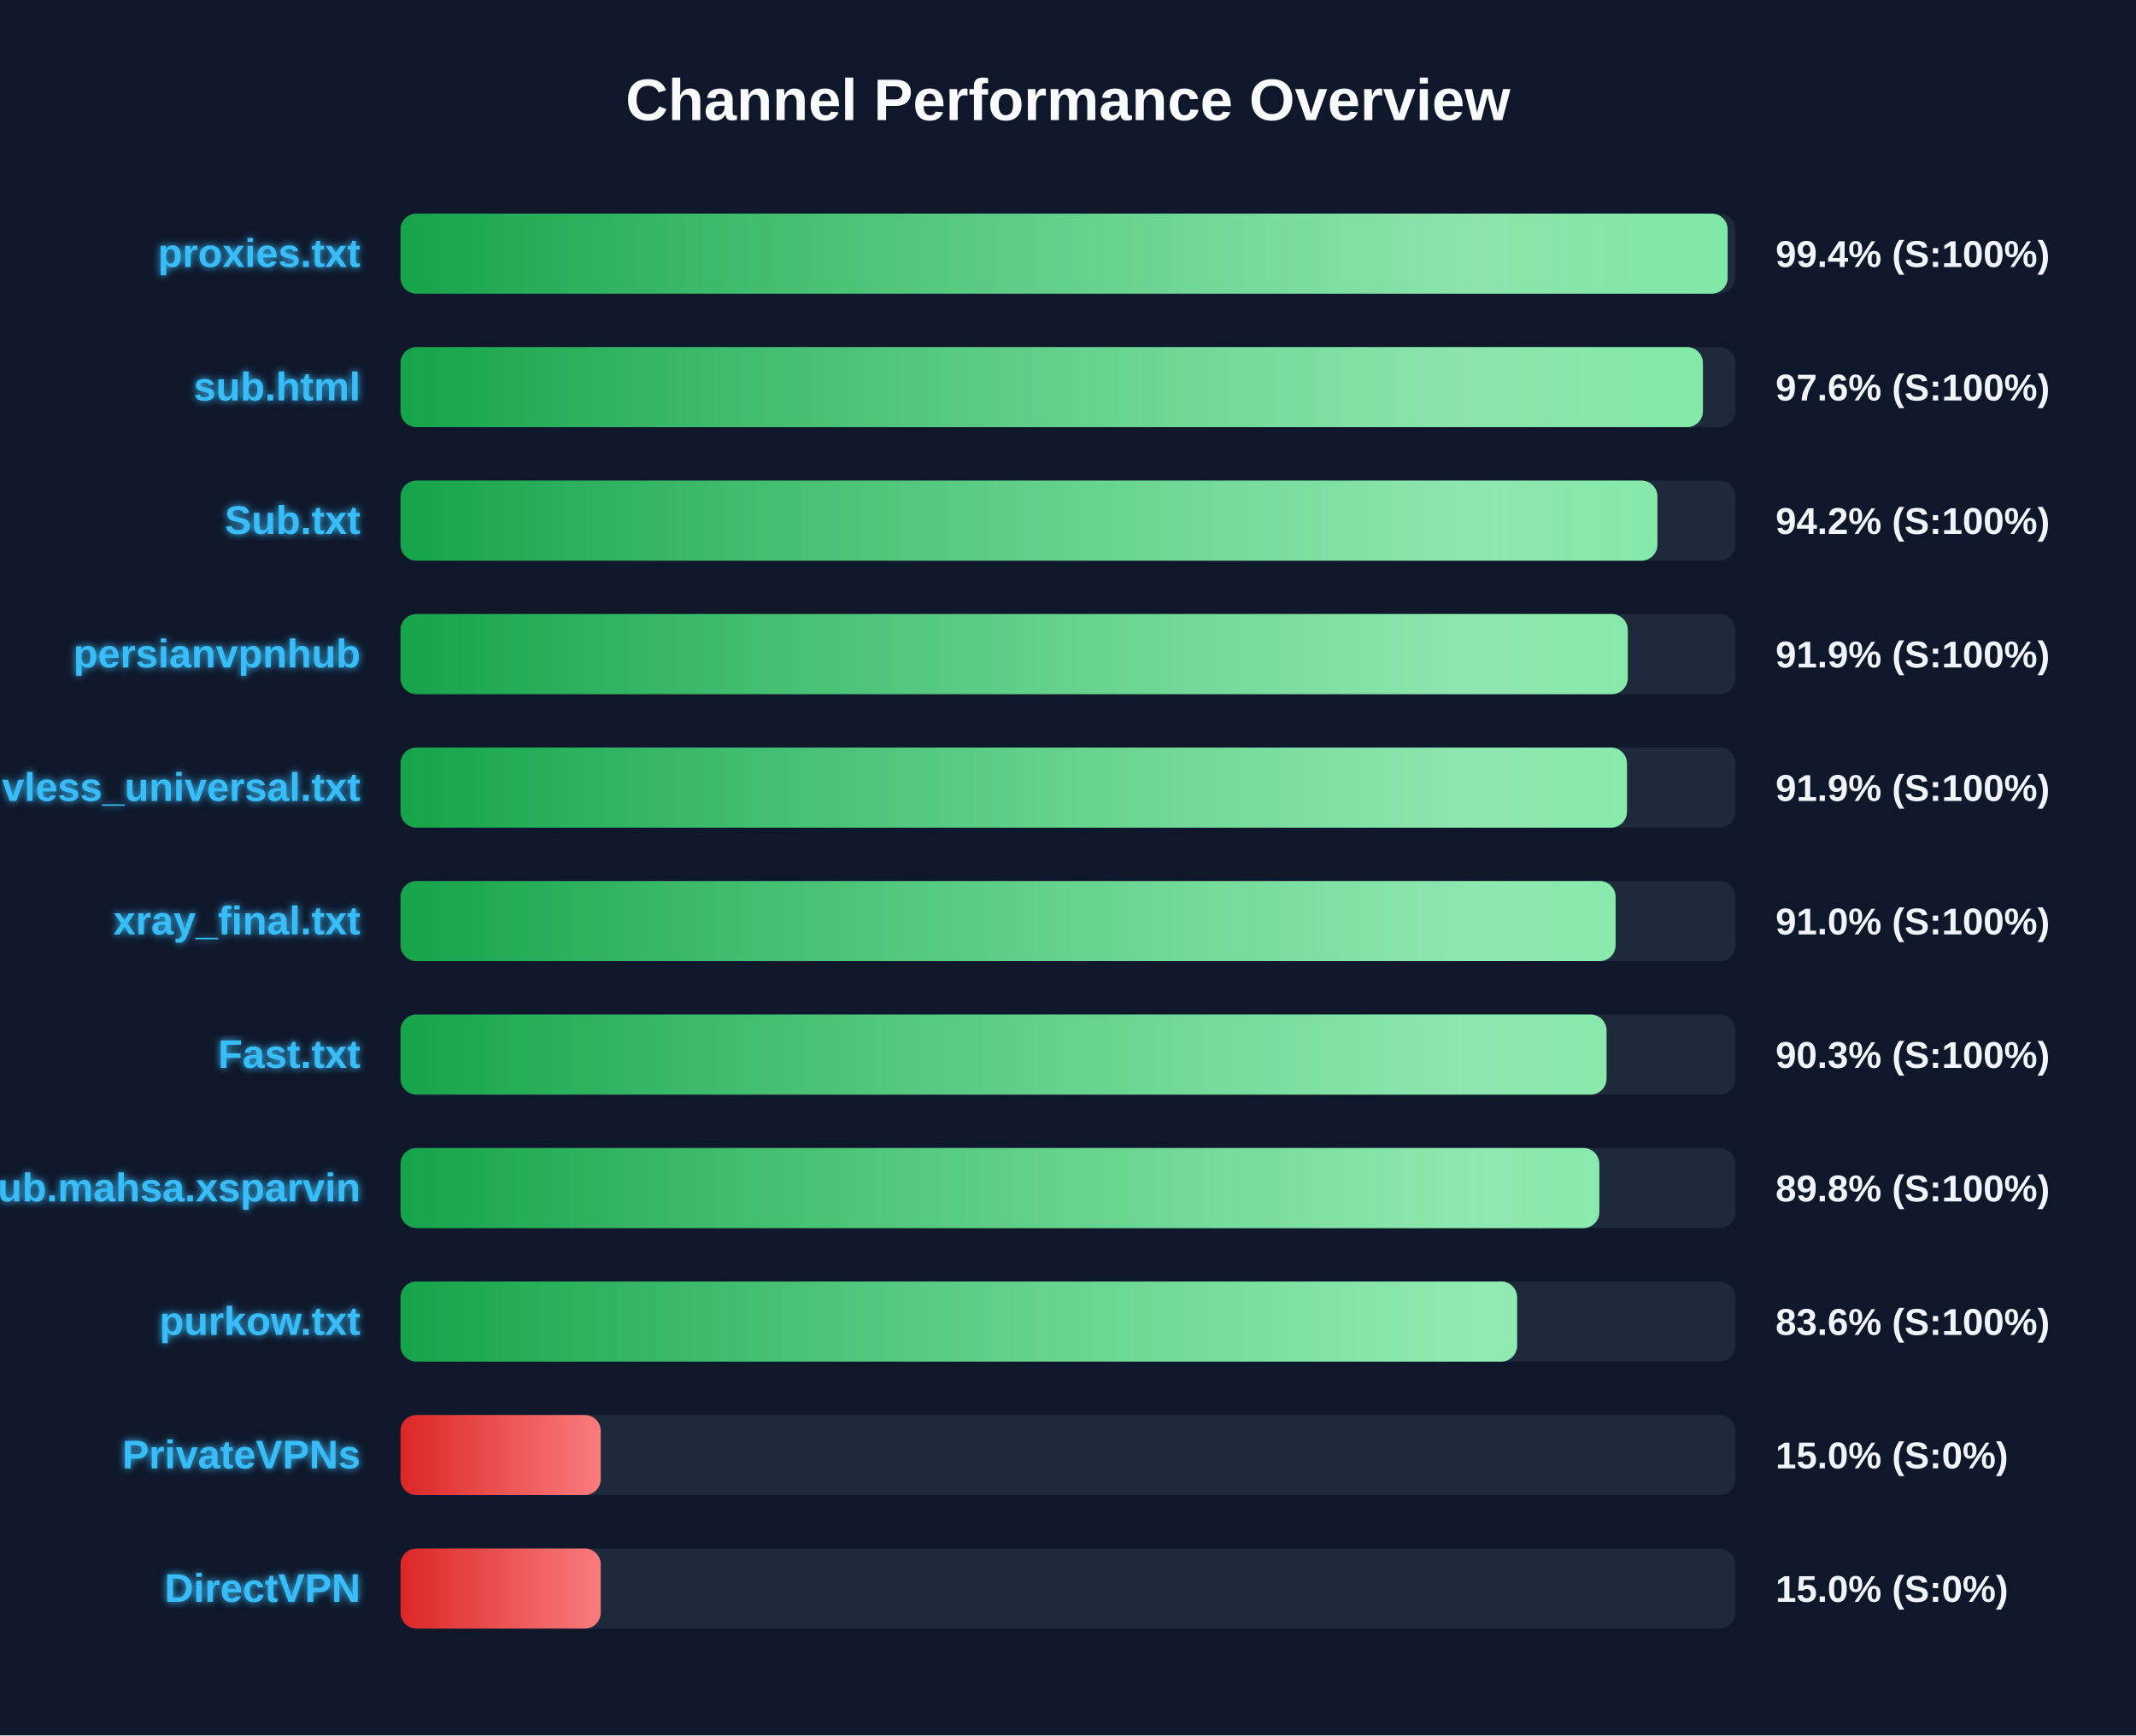
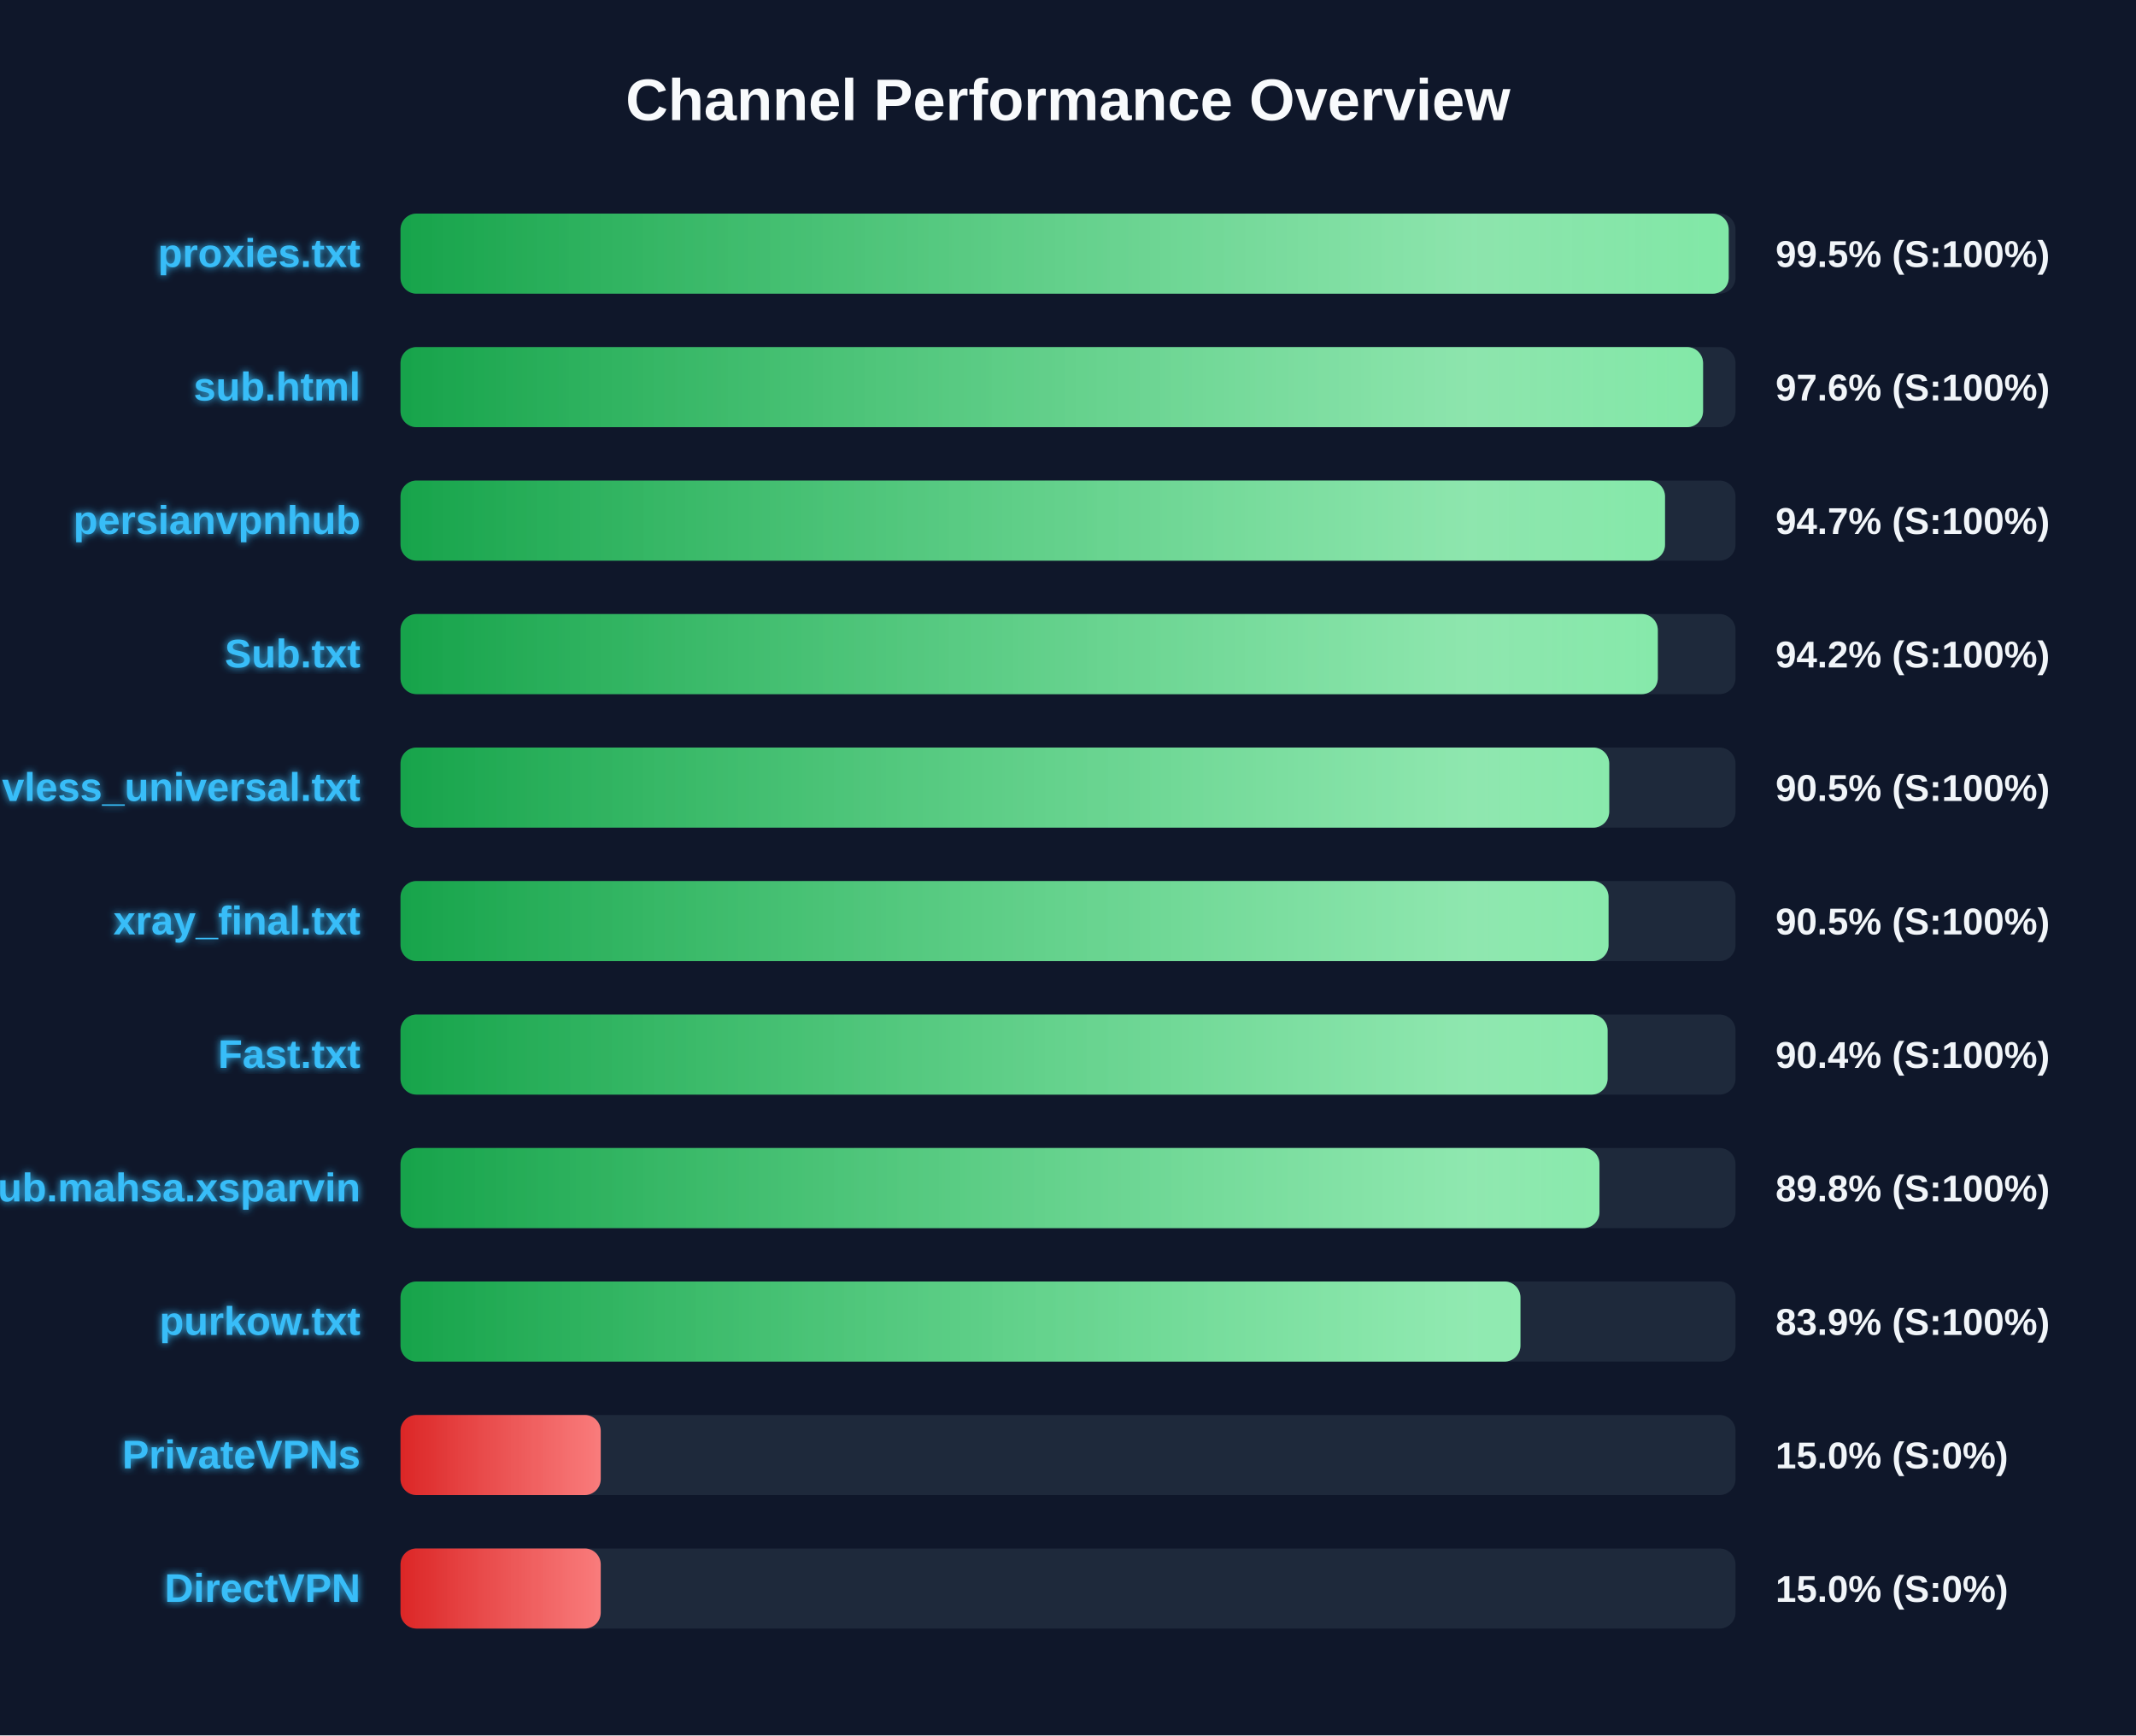
<svg xmlns="http://www.w3.org/2000/svg" width="800" height="650" version="1.1">
  <defs>
    <linearGradient id="grad-green" x1="0%" y1="0%" x2="100%" y2="0%">
      <stop offset="0%" stop-color="#16a34a" />
      <stop offset="100%" stop-color="#4ade80" />
    </linearGradient>
    <linearGradient id="grad-yellow" x1="0%" y1="0%" x2="100%" y2="0%">
      <stop offset="0%" stop-color="#ca8a04" />
      <stop offset="100%" stop-color="#fde047" />
    </linearGradient>
    <linearGradient id="grad-red" x1="0%" y1="0%" x2="100%" y2="0%">
      <stop offset="0%" stop-color="#dc2626" />
      <stop offset="100%" stop-color="#f87171" />
    </linearGradient>
    <linearGradient id="shimmer" x1="0%" y1="0%" x2="100%" y2="0%">
      <stop offset="0%" stop-color="rgba(255,255,255,0)" />
      <stop offset="50%" stop-color="rgba(255,255,255,0.4)" />
      <stop offset="100%" stop-color="rgba(255,255,255,0)" />
    </linearGradient>
    <filter id="glow" x="-20%" y="-20%" width="140%" height="140%">
      <feGaussianBlur stdDeviation="1.5" result="blur" />
      <feComposite in="SourceGraphic" in2="blur" operator="over" />
    </filter>
  </defs>
  <style>
        .bg-rect { fill: #0f172a; }
        .title { font: bold 22px 'Segoe UI', Arial, sans-serif; fill: #f8fafc; }
        .row { font: bold 15px 'Segoe UI', Arial, sans-serif; fill: #38bdf8; filter: url(#glow); }
        .score { font: bold 14px 'Segoe UI', Arial, sans-serif; fill: #f1f5f9; }
        @keyframes shimmer-anim {
            0% { transform: translateX(-100%); }
            100% { transform: translateX(200%); }
        }
        .shimmer-rect {
            animation: shimmer-anim 2.5s infinite linear;
        }
    </style>
  <rect width="100%" height="100%" class="bg-rect" />
  <text x="400" y="45" text-anchor="middle" class="title">Channel Performance Overview</text>
  <rect x="150" y="80" width="500" height="30" fill="#1e293b" rx="6" />
  <clipPath id="clip-0">
-     <rect x="150" y="80" width="497.05" height="30" rx="6" />
+     <rect x="150" y="80" width="497.45" height="30" rx="6" />
  </clipPath>
-   <rect x="150" y="80" width="497.05" height="30" fill="url(#grad-green)" rx="6" />
+   <rect x="150" y="80" width="497.45" height="30" fill="url(#grad-green)" rx="6" />
  <g clip-path="url(#clip-0)">
    <rect x="150" y="80" width="100%" height="30" fill="url(#shimmer)" class="shimmer-rect" />
  </g>
  <text x="135" y="100" text-anchor="end" class="row">proxies.txt</text>
-   <text x="665" y="100" text-anchor="start" class="score">99.4% (S:100%)</text>
+   <text x="665" y="100" text-anchor="start" class="score">99.5% (S:100%)</text>
  <rect x="150" y="130" width="500" height="30" fill="#1e293b" rx="6" />
  <clipPath id="clip-1">
-     <rect x="150" y="130" width="487.8" height="30" rx="6" />
+     <rect x="150" y="130" width="487.85" height="30" rx="6" />
  </clipPath>
-   <rect x="150" y="130" width="487.8" height="30" fill="url(#grad-green)" rx="6" />
+   <rect x="150" y="130" width="487.85" height="30" fill="url(#grad-green)" rx="6" />
  <g clip-path="url(#clip-1)">
    <rect x="150" y="130" width="100%" height="30" fill="url(#shimmer)" class="shimmer-rect" />
  </g>
  <text x="135" y="150" text-anchor="end" class="row">sub.html</text>
  <text x="665" y="150" text-anchor="start" class="score">97.6% (S:100%)</text>
  <rect x="150" y="180" width="500" height="30" fill="#1e293b" rx="6" />
  <clipPath id="clip-2">
-     <rect x="150" y="180" width="470.75" height="30" rx="6" />
+     <rect x="150" y="180" width="473.6" height="30" rx="6" />
  </clipPath>
-   <rect x="150" y="180" width="470.75" height="30" fill="url(#grad-green)" rx="6" />
+   <rect x="150" y="180" width="473.6" height="30" fill="url(#grad-green)" rx="6" />
  <g clip-path="url(#clip-2)">
    <rect x="150" y="180" width="100%" height="30" fill="url(#shimmer)" class="shimmer-rect" />
  </g>
-   <text x="135" y="200" text-anchor="end" class="row">Sub.txt</text>
-   <text x="665" y="200" text-anchor="start" class="score">94.2% (S:100%)</text>
+   <text x="135" y="200" text-anchor="end" class="row">persianvpnhub</text>
+   <text x="665" y="200" text-anchor="start" class="score">94.7% (S:100%)</text>
  <rect x="150" y="230" width="500" height="30" fill="#1e293b" rx="6" />
  <clipPath id="clip-3">
-     <rect x="150" y="230" width="459.65" height="30" rx="6" />
+     <rect x="150" y="230" width="470.9" height="30" rx="6" />
  </clipPath>
-   <rect x="150" y="230" width="459.65" height="30" fill="url(#grad-green)" rx="6" />
+   <rect x="150" y="230" width="470.9" height="30" fill="url(#grad-green)" rx="6" />
  <g clip-path="url(#clip-3)">
    <rect x="150" y="230" width="100%" height="30" fill="url(#shimmer)" class="shimmer-rect" />
  </g>
-   <text x="135" y="250" text-anchor="end" class="row">persianvpnhub</text>
-   <text x="665" y="250" text-anchor="start" class="score">91.9% (S:100%)</text>
+   <text x="135" y="250" text-anchor="end" class="row">Sub.txt</text>
+   <text x="665" y="250" text-anchor="start" class="score">94.2% (S:100%)</text>
  <rect x="150" y="280" width="500" height="30" fill="#1e293b" rx="6" />
  <clipPath id="clip-4">
-     <rect x="150" y="280" width="459.35" height="30" rx="6" />
+     <rect x="150" y="280" width="452.7" height="30" rx="6" />
  </clipPath>
-   <rect x="150" y="280" width="459.35" height="30" fill="url(#grad-green)" rx="6" />
+   <rect x="150" y="280" width="452.7" height="30" fill="url(#grad-green)" rx="6" />
  <g clip-path="url(#clip-4)">
    <rect x="150" y="280" width="100%" height="30" fill="url(#shimmer)" class="shimmer-rect" />
  </g>
  <text x="135" y="300" text-anchor="end" class="row">vless_universal.txt</text>
-   <text x="665" y="300" text-anchor="start" class="score">91.9% (S:100%)</text>
+   <text x="665" y="300" text-anchor="start" class="score">90.5% (S:100%)</text>
  <rect x="150" y="330" width="500" height="30" fill="#1e293b" rx="6" />
  <clipPath id="clip-5">
-     <rect x="150" y="330" width="455.1" height="30" rx="6" />
+     <rect x="150" y="330" width="452.45" height="30" rx="6" />
  </clipPath>
-   <rect x="150" y="330" width="455.1" height="30" fill="url(#grad-green)" rx="6" />
+   <rect x="150" y="330" width="452.45" height="30" fill="url(#grad-green)" rx="6" />
  <g clip-path="url(#clip-5)">
    <rect x="150" y="330" width="100%" height="30" fill="url(#shimmer)" class="shimmer-rect" />
  </g>
  <text x="135" y="350" text-anchor="end" class="row">xray_final.txt</text>
-   <text x="665" y="350" text-anchor="start" class="score">91.0% (S:100%)</text>
+   <text x="665" y="350" text-anchor="start" class="score">90.5% (S:100%)</text>
  <rect x="150" y="380" width="500" height="30" fill="#1e293b" rx="6" />
  <clipPath id="clip-6">
-     <rect x="150" y="380" width="451.7" height="30" rx="6" />
+     <rect x="150" y="380" width="452.1" height="30" rx="6" />
  </clipPath>
-   <rect x="150" y="380" width="451.7" height="30" fill="url(#grad-green)" rx="6" />
+   <rect x="150" y="380" width="452.1" height="30" fill="url(#grad-green)" rx="6" />
  <g clip-path="url(#clip-6)">
    <rect x="150" y="380" width="100%" height="30" fill="url(#shimmer)" class="shimmer-rect" />
  </g>
  <text x="135" y="400" text-anchor="end" class="row">Fast.txt</text>
-   <text x="665" y="400" text-anchor="start" class="score">90.3% (S:100%)</text>
+   <text x="665" y="400" text-anchor="start" class="score">90.4% (S:100%)</text>
  <rect x="150" y="430" width="500" height="30" fill="#1e293b" rx="6" />
  <clipPath id="clip-7">
-     <rect x="150" y="430" width="449.0" height="30" rx="6" />
+     <rect x="150" y="430" width="449.05" height="30" rx="6" />
  </clipPath>
-   <rect x="150" y="430" width="449.0" height="30" fill="url(#grad-green)" rx="6" />
+   <rect x="150" y="430" width="449.05" height="30" fill="url(#grad-green)" rx="6" />
  <g clip-path="url(#clip-7)">
    <rect x="150" y="430" width="100%" height="30" fill="url(#shimmer)" class="shimmer-rect" />
  </g>
  <text x="135" y="450" text-anchor="end" class="row">Sub.mahsa.xsparvin</text>
  <text x="665" y="450" text-anchor="start" class="score">89.8% (S:100%)</text>
  <rect x="150" y="480" width="500" height="30" fill="#1e293b" rx="6" />
  <clipPath id="clip-8">
-     <rect x="150" y="480" width="418.2" height="30" rx="6" />
+     <rect x="150" y="480" width="419.45" height="30" rx="6" />
  </clipPath>
-   <rect x="150" y="480" width="418.2" height="30" fill="url(#grad-green)" rx="6" />
+   <rect x="150" y="480" width="419.45" height="30" fill="url(#grad-green)" rx="6" />
  <g clip-path="url(#clip-8)">
    <rect x="150" y="480" width="100%" height="30" fill="url(#shimmer)" class="shimmer-rect" />
  </g>
  <text x="135" y="500" text-anchor="end" class="row">purkow.txt</text>
-   <text x="665" y="500" text-anchor="start" class="score">83.6% (S:100%)</text>
+   <text x="665" y="500" text-anchor="start" class="score">83.9% (S:100%)</text>
  <rect x="150" y="530" width="500" height="30" fill="#1e293b" rx="6" />
  <clipPath id="clip-9">
    <rect x="150" y="530" width="75.0" height="30" rx="6" />
  </clipPath>
  <rect x="150" y="530" width="75.0" height="30" fill="url(#grad-red)" rx="6" />
  <g clip-path="url(#clip-9)">
    <rect x="150" y="530" width="100%" height="30" fill="url(#shimmer)" class="shimmer-rect" />
  </g>
  <text x="135" y="550" text-anchor="end" class="row">PrivateVPNs</text>
  <text x="665" y="550" text-anchor="start" class="score">15.0% (S:0%)</text>
  <rect x="150" y="580" width="500" height="30" fill="#1e293b" rx="6" />
  <clipPath id="clip-10">
    <rect x="150" y="580" width="75.0" height="30" rx="6" />
  </clipPath>
  <rect x="150" y="580" width="75.0" height="30" fill="url(#grad-red)" rx="6" />
  <g clip-path="url(#clip-10)">
    <rect x="150" y="580" width="100%" height="30" fill="url(#shimmer)" class="shimmer-rect" />
  </g>
  <text x="135" y="600" text-anchor="end" class="row">DirectVPN</text>
  <text x="665" y="600" text-anchor="start" class="score">15.0% (S:0%)</text>
</svg>
